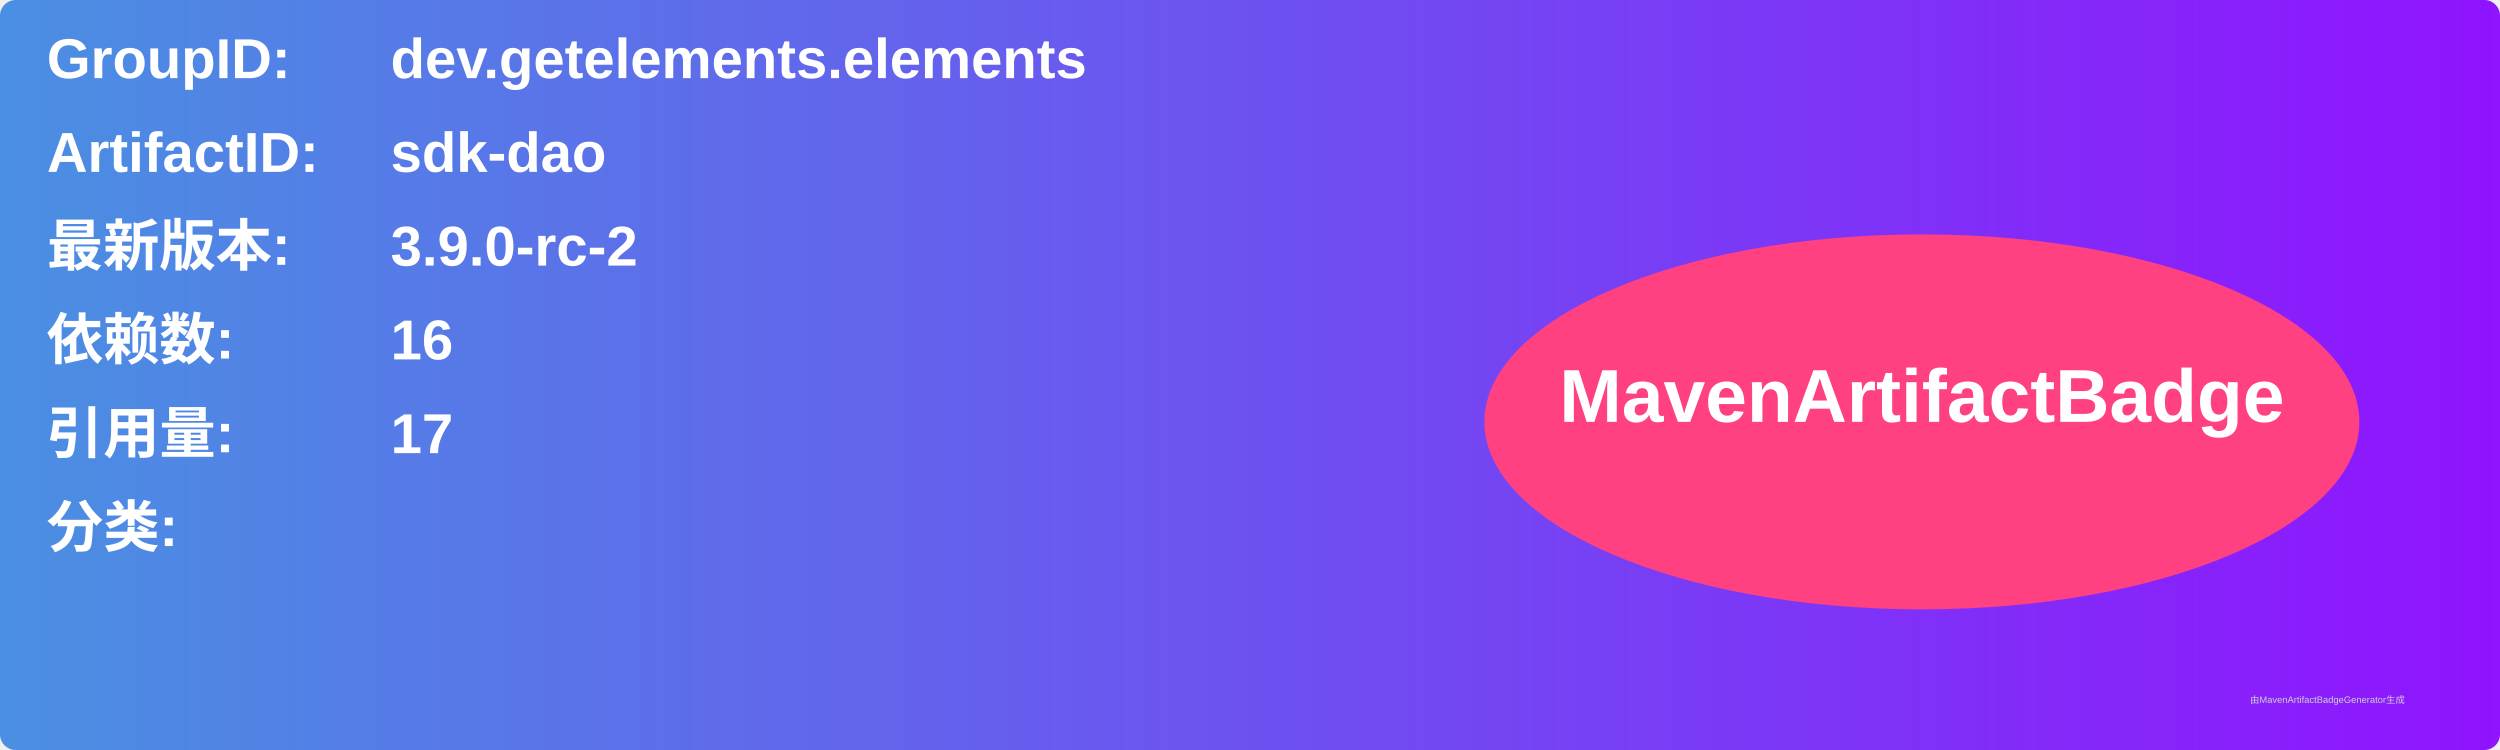
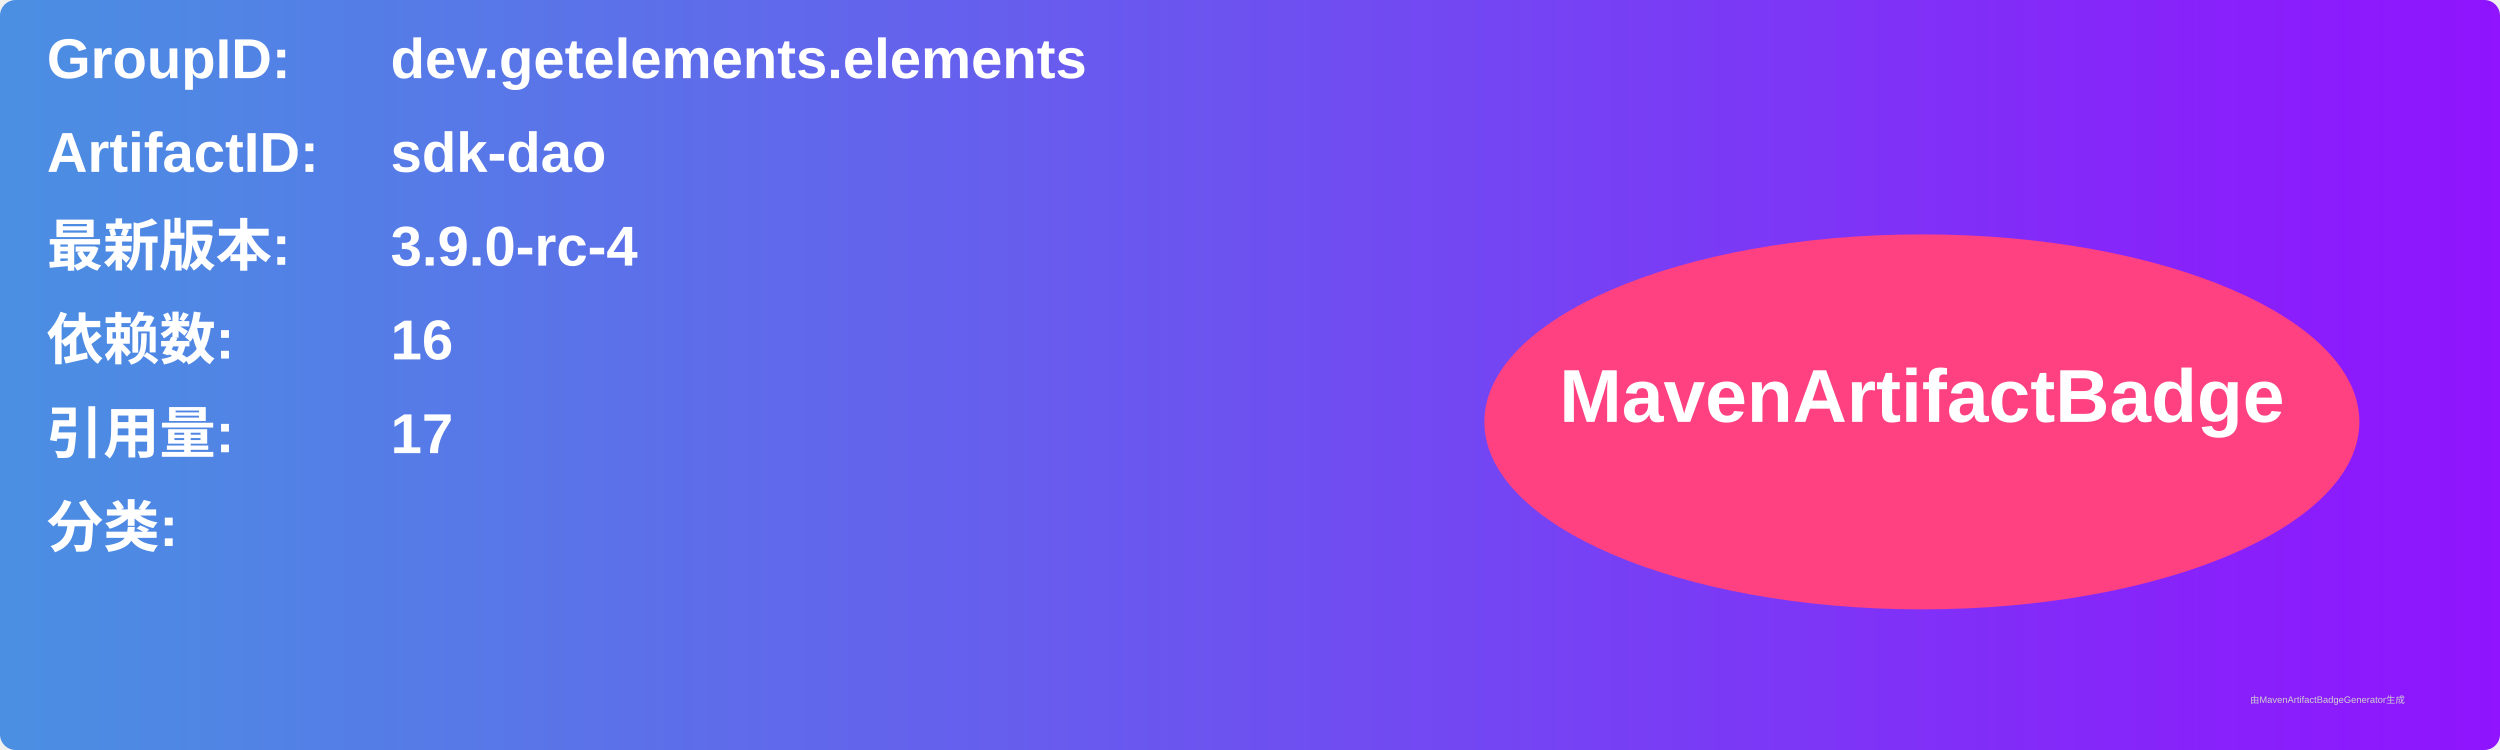
<svg xmlns="http://www.w3.org/2000/svg" width="800" height="240" viewBox="0 0 800 240">
  <linearGradient id="grad" x1="0%" y1="0%" x2="100%" y2="0%">
    <stop offset="0%" stop-color="#4a90e2" />
    <stop offset="100%" stop-color="#9013fe" />
  </linearGradient>
  <rect width="100%" height="100%" rx="5" ry="5" fill="url(#grad)" />
  <g transform="translate(15, 15)">
    <text x="0" y="10" font-family="Arial" font-size="18" fill="white" font-weight="bold" width="260">GroupID:</text>
    <text x="110" y="10" font-family="Arial" font-size="18" fill="white" font-weight="bold" width="460">dev.getelements.elements</text>
    <text x="0" y="40" font-family="Arial" font-size="18" fill="white" font-weight="bold" width="260">ArtifactID:</text>
    <text x="110" y="40" font-family="Arial" font-size="18" fill="white" font-weight="bold" width="460">sdk-dao</text>
    <text x="0" y="70" font-family="Arial" font-size="18" fill="white" font-weight="bold">最新版本:</text>
    <text x="110" y="70" font-family="Arial" font-size="18" fill="white" font-weight="bold">
-       <tspan font-weight="bold">3.9.0-rc-2</tspan>
+       <tspan font-weight="bold">3.9.0-rc-4</tspan>
    </text>
    <text x="0" y="100" font-family="Arial" font-size="18" fill="white" font-weight="bold">依赖数: </text>
    <text x="110" y="100" font-family="Arial" font-size="18" fill="white">
      <tspan font-weight="bold">16</tspan>
    </text>
    <text x="0" y="130" font-family="Arial" font-size="18" fill="white" font-weight="bold">引用量: </text>
    <text x="110" y="130" font-family="Arial" font-size="18" fill="white">
      <tspan font-weight="bold">17</tspan>
    </text>
    <text x="0" y="160" font-family="Arial" font-size="18" fill="white" font-weight="bold">分类:</text>
    <text x="10" y="190" font-family="Arial" font-size="10" fill="white">
      <tspan font-weight="bold" />
    </text>
    <ellipse cx="600" cy="120" rx="140" ry="60" fill="#ff4081" />
    <text x="600" y="120" text-anchor="middle" font-family="Arial" font-size="24" fill="white" font-weight="bold">MavenArtifactBadge</text>
  </g>
  <text x="720" y="225" font-family="Arial" font-size="3" fill="#d0d0d0">由MavenArtifactBadgeGenerator生成</text>
</svg>
